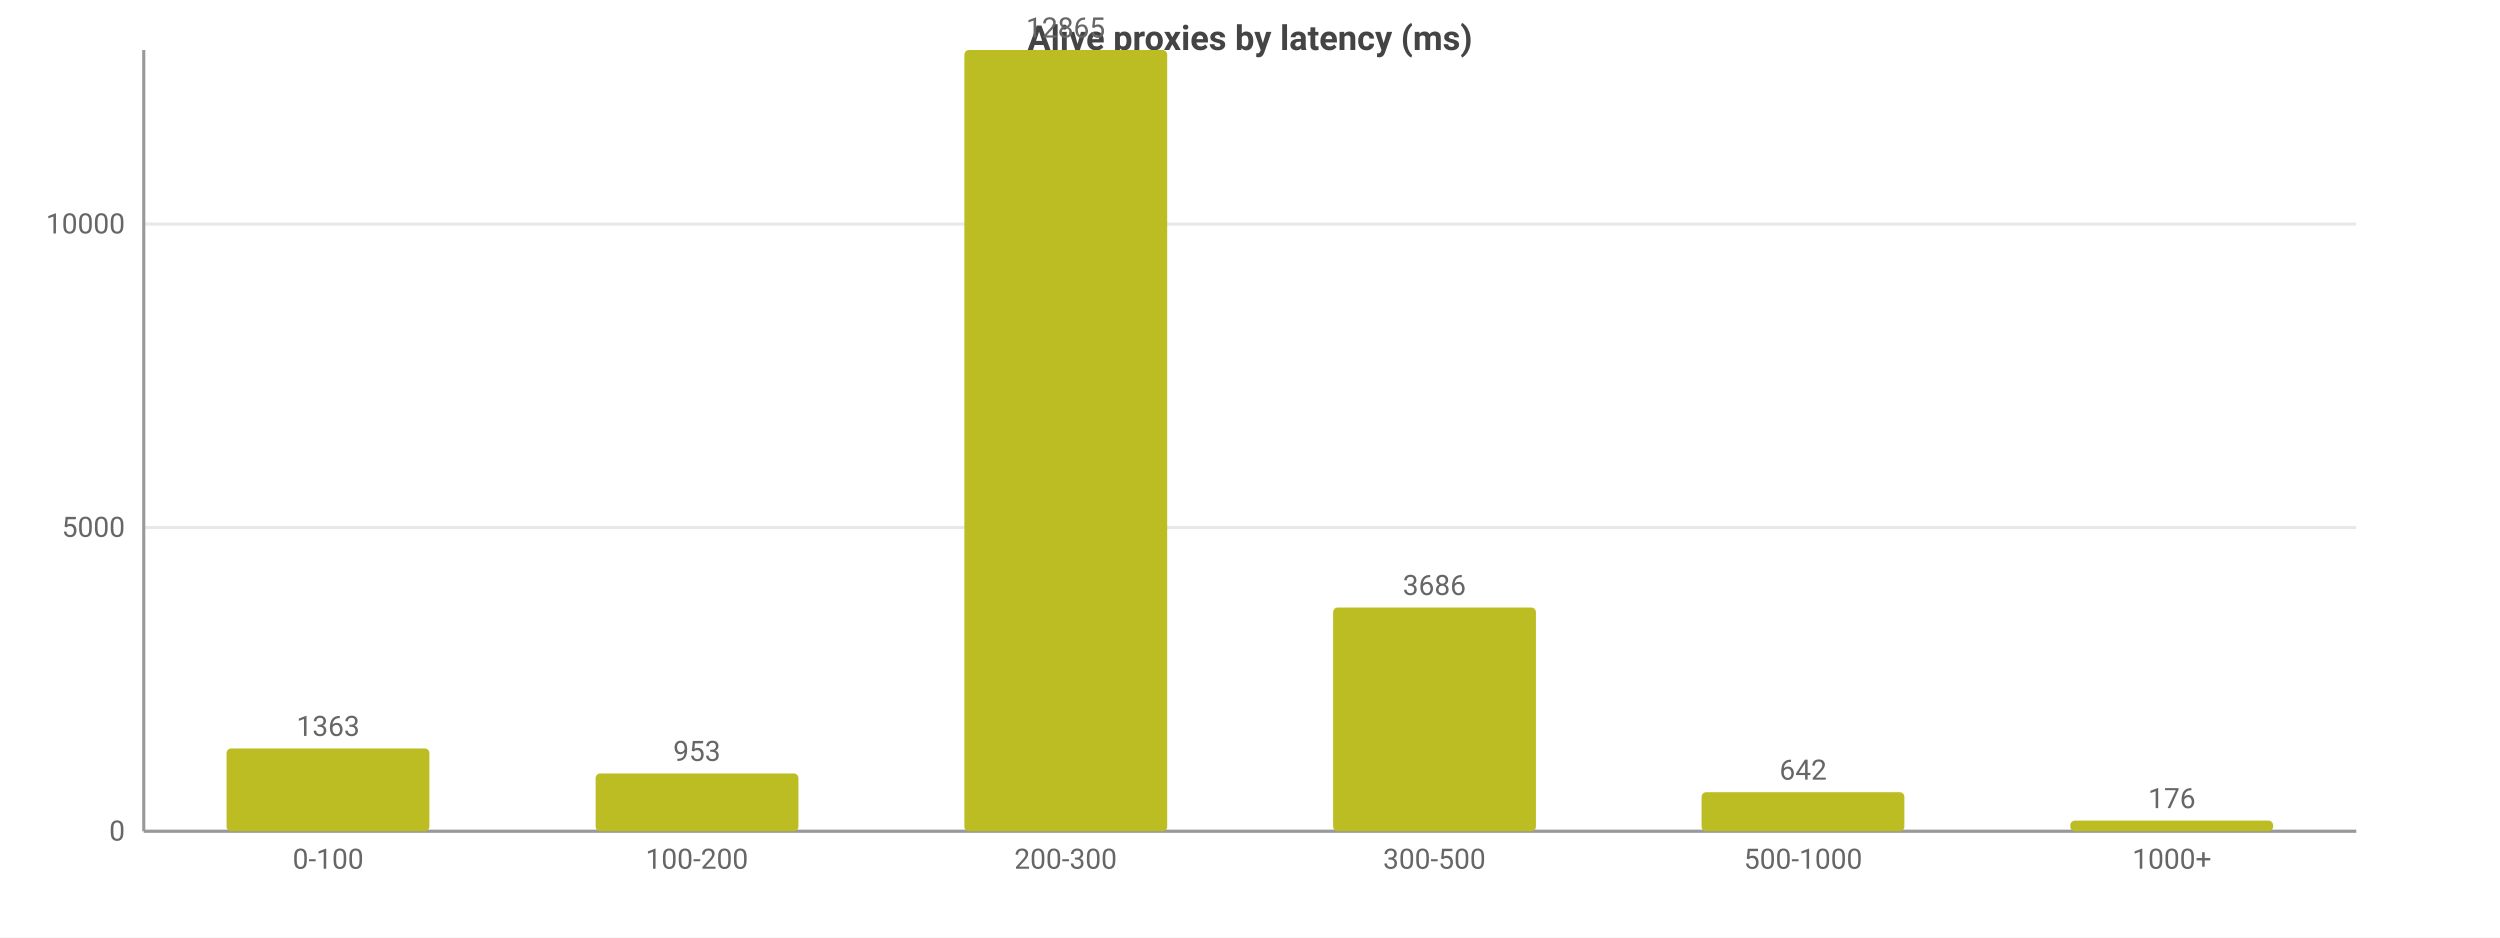
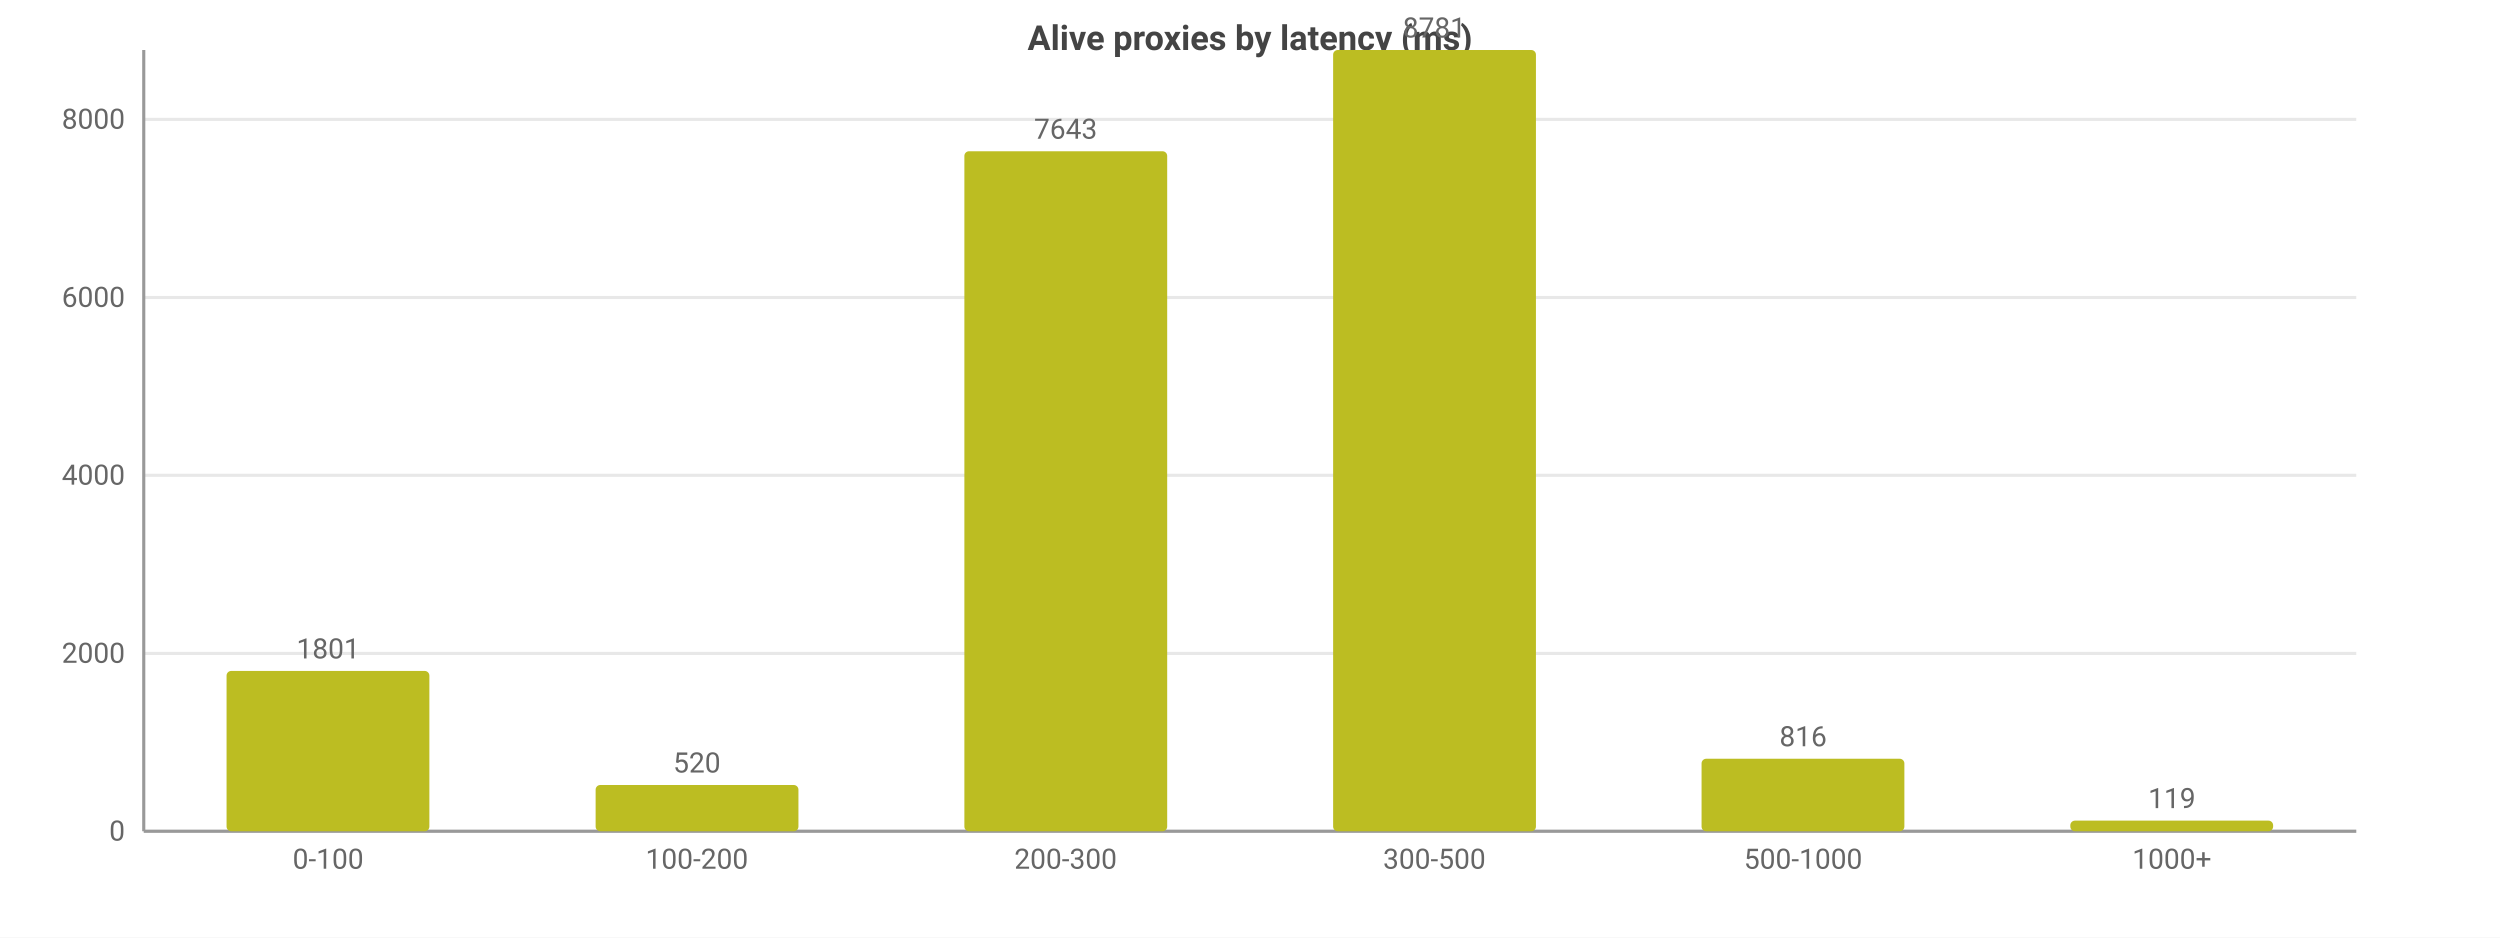
<svg xmlns="http://www.w3.org/2000/svg" width="800" height="300" viewBox="0 0 800 300">
  <rect width="800" height="300" fill="#ffffff" />
  <style>text{font-family:system-ui,-apple-system,'Segoe UI',Roboto,sans-serif}.g{stroke:#e8e8e8;stroke-width:1}.a{stroke:#999;stroke-width:1}.t{font-size:9px;fill:#666}.m{font-size:9px;text-anchor:middle;fill:#666}.e{font-size:9px;text-anchor:end;fill:#666}.l{font-size:10px;fill:#333}.tt{font-size:11px;font-weight:600;text-anchor:middle;fill:#444}</style>
  <text class="tt" x="400.0" y="16">Alive proxies by latency (ms)</text>
  <line class="g" x1="46" y1="266" x2="754" y2="266" />
  <text class="e" x="40" y="269">0</text>
-   <line class="g" x1="46" y1="168.8" x2="754" y2="168.8" />
-   <text class="e" x="40" y="171.8">5000</text>
-   <line class="g" x1="46" y1="71.7" x2="754" y2="71.7" />
-   <text class="e" x="40" y="74.7">10000</text>
+   <line class="g" x1="46" y1="209.1" x2="754" y2="209.1" />
+   <text class="e" x="40" y="212.1">2000</text>
+   <line class="g" x1="46" y1="152.1" x2="754" y2="152.1" />
+   <text class="e" x="40" y="155.1">4000</text>
+   <line class="g" x1="46" y1="95.2" x2="754" y2="95.2" />
+   <text class="e" x="40" y="98.2">6000</text>
+   <line class="g" x1="46" y1="38.2" x2="754" y2="38.2" />
+   <text class="e" x="40" y="41.2">8000</text>
  <line class="a" x1="46" y1="16" x2="46" y2="266" />
  <line class="a" x1="46" y1="266" x2="754" y2="266" />
-   <rect x="72.5" y="239.5" width="64.9" height="26.5" fill="#bcbd22" rx="1.5" />
-   <text class="m" x="105" y="235.5">1363</text>
+   <rect x="72.5" y="214.7" width="64.9" height="51.3" fill="#bcbd22" rx="1.5" />
+   <text class="m" x="105" y="210.7">1801</text>
  <text class="m" x="105" y="278">0-100</text>
-   <rect x="190.6" y="247.5" width="64.9" height="18.5" fill="#bcbd22" rx="1.5" />
-   <text class="m" x="223" y="243.5">953</text>
+   <rect x="190.6" y="251.2" width="64.9" height="14.8" fill="#bcbd22" rx="1.5" />
+   <text class="m" x="223" y="247.2">520</text>
  <text class="m" x="223" y="278">100-200</text>
-   <rect x="308.6" y="16" width="64.9" height="250" fill="#bcbd22" rx="1.5" />
-   <text class="m" x="341" y="12">12865</text>
+   <rect x="308.6" y="48.4" width="64.9" height="217.6" fill="#bcbd22" rx="1.5" />
+   <text class="m" x="341" y="44.4">7643</text>
  <text class="m" x="341" y="278">200-300</text>
-   <rect x="426.6" y="194.4" width="64.9" height="71.6" fill="#bcbd22" rx="1.5" />
-   <text class="m" x="459" y="190.4">3686</text>
+   <rect x="426.6" y="16" width="64.9" height="250" fill="#bcbd22" rx="1.5" />
+   <text class="m" x="459" y="12">8781</text>
  <text class="m" x="459" y="278">300-500</text>
-   <rect x="544.5" y="253.5" width="64.9" height="12.5" fill="#bcbd22" rx="1.5" />
-   <text class="m" x="577" y="249.5">642</text>
+   <rect x="544.5" y="242.8" width="64.9" height="23.2" fill="#bcbd22" rx="1.5" />
+   <text class="m" x="577" y="238.8">816</text>
  <text class="m" x="577" y="278">500-1000</text>
  <rect x="662.5" y="262.6" width="64.9" height="3.4" fill="#bcbd22" rx="1.5" />
-   <text class="m" x="695" y="258.6">176</text>
+   <text class="m" x="695" y="258.6">119</text>
  <text class="m" x="695" y="278">1000+</text>
</svg>
